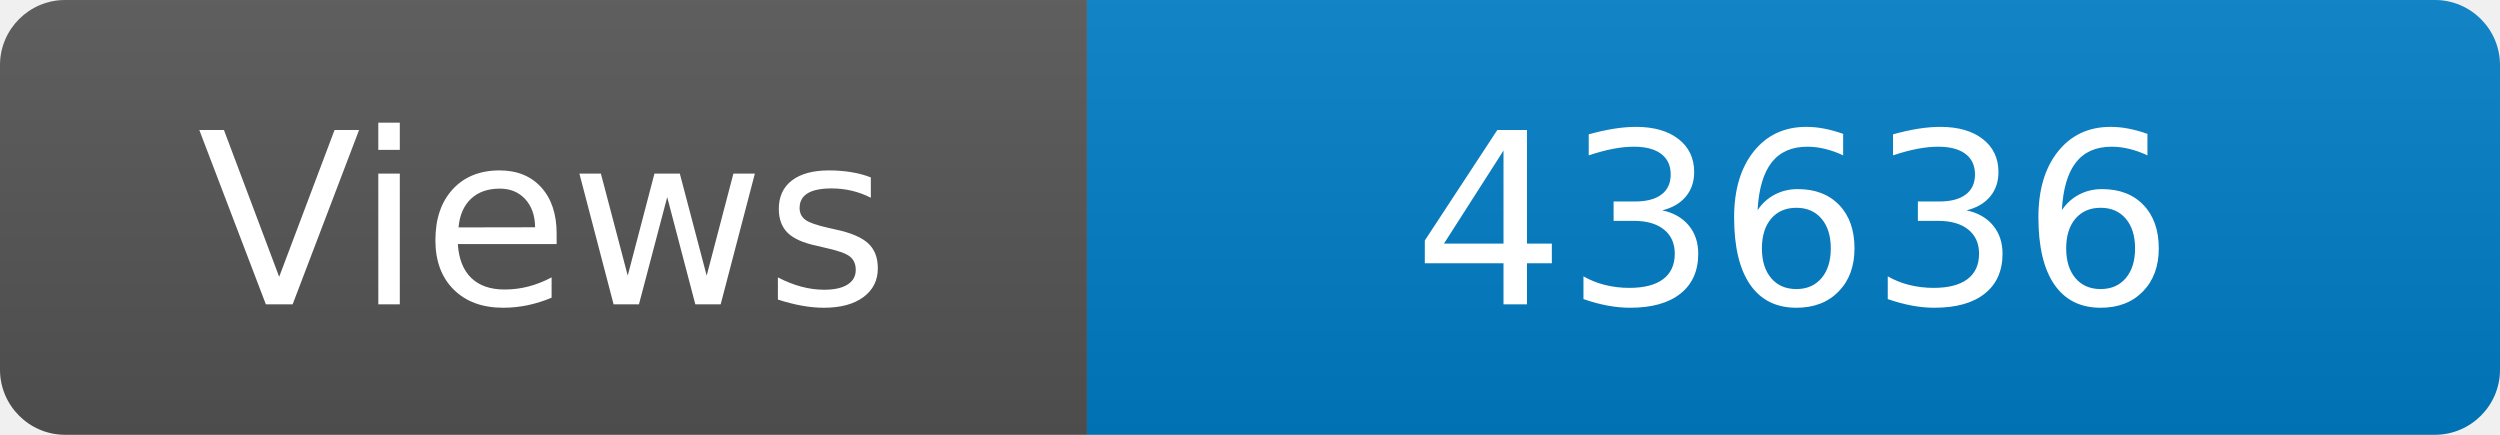
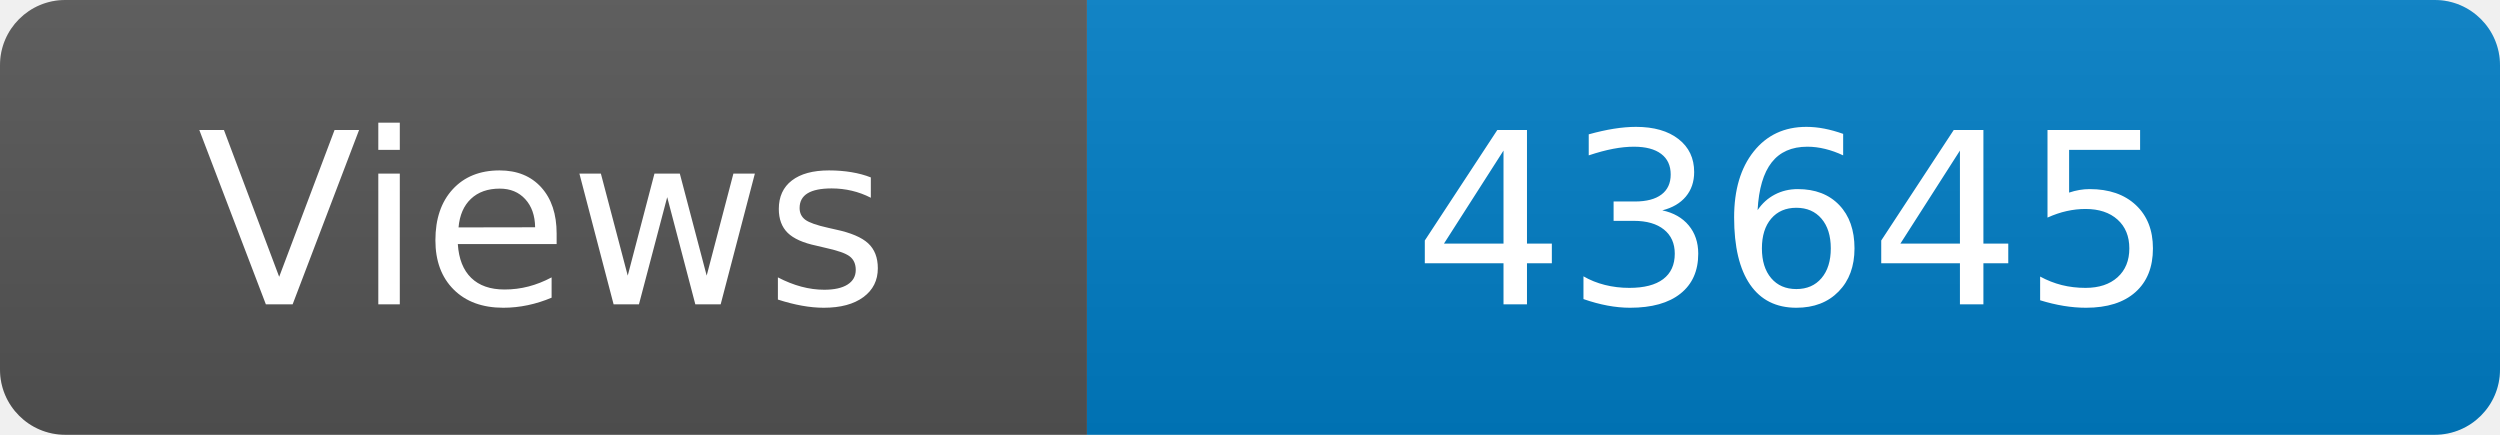
<svg xmlns="http://www.w3.org/2000/svg" width="115" height="20" role="img" aria-label="Maintained?: yes">
  <linearGradient id="s" x2="0" y2="100%">
    <stop offset="0" stop-color="#bbb" stop-opacity=".1" />
    <stop offset="1" stop-opacity=".1" />
  </linearGradient>
  <clipPath id="r">
    <rect width="115" height="20" rx="3" fill="#fff" />
  </clipPath>
  <g clip-path="url(#r)">
    <rect width="50" height="20" fill="#555" />
    <rect x="50" width="160" height="20" fill="#007ec6" />
    <rect width="115" height="20" fill="url(#s)" />
  </g>
  <g fill="#fff" text-anchor="middle" font-family="Verdana,Geneva,DejaVu Sans,sans-serif" font-size="110">
    <text x="250" y="140" transform="scale(.1)" fill="#fff">Views</text>
-     <text x="825" y="140" transform="scale(.1)" fill="#fff">43636</text>
+     <text x="825" y="140" transform="scale(.1)" fill="#fff">43645</text>
  </g>
</svg>
